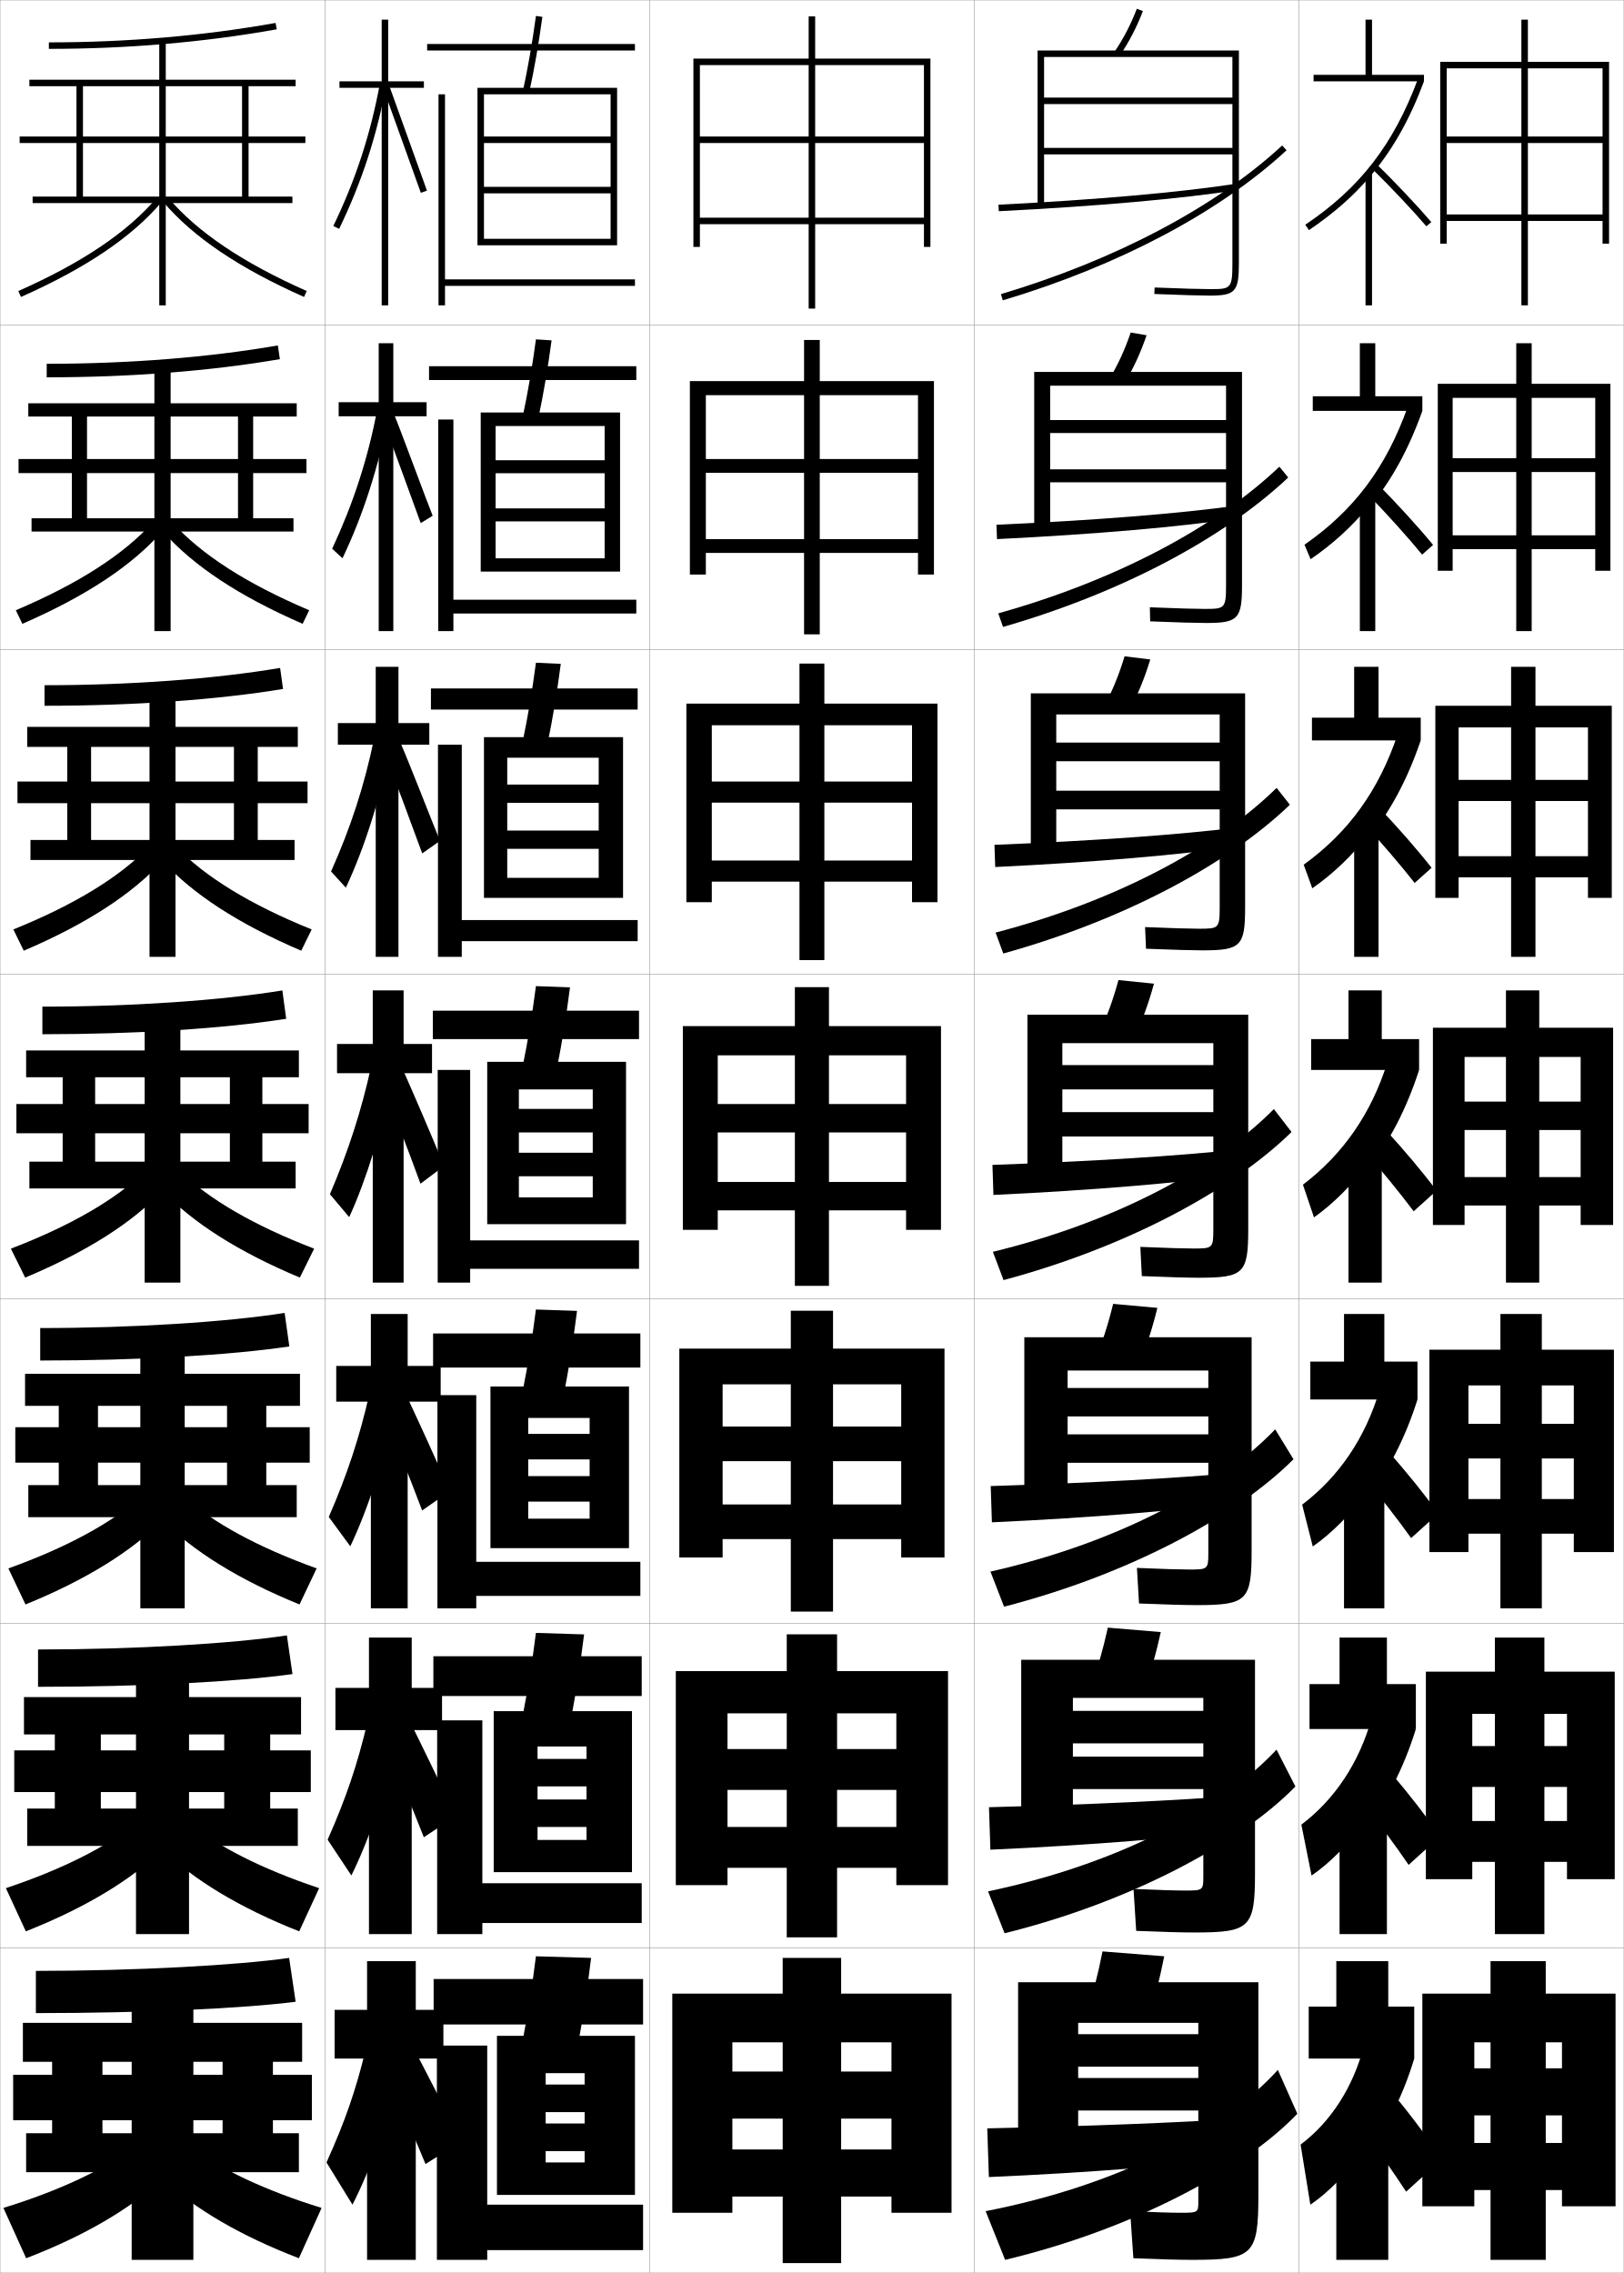
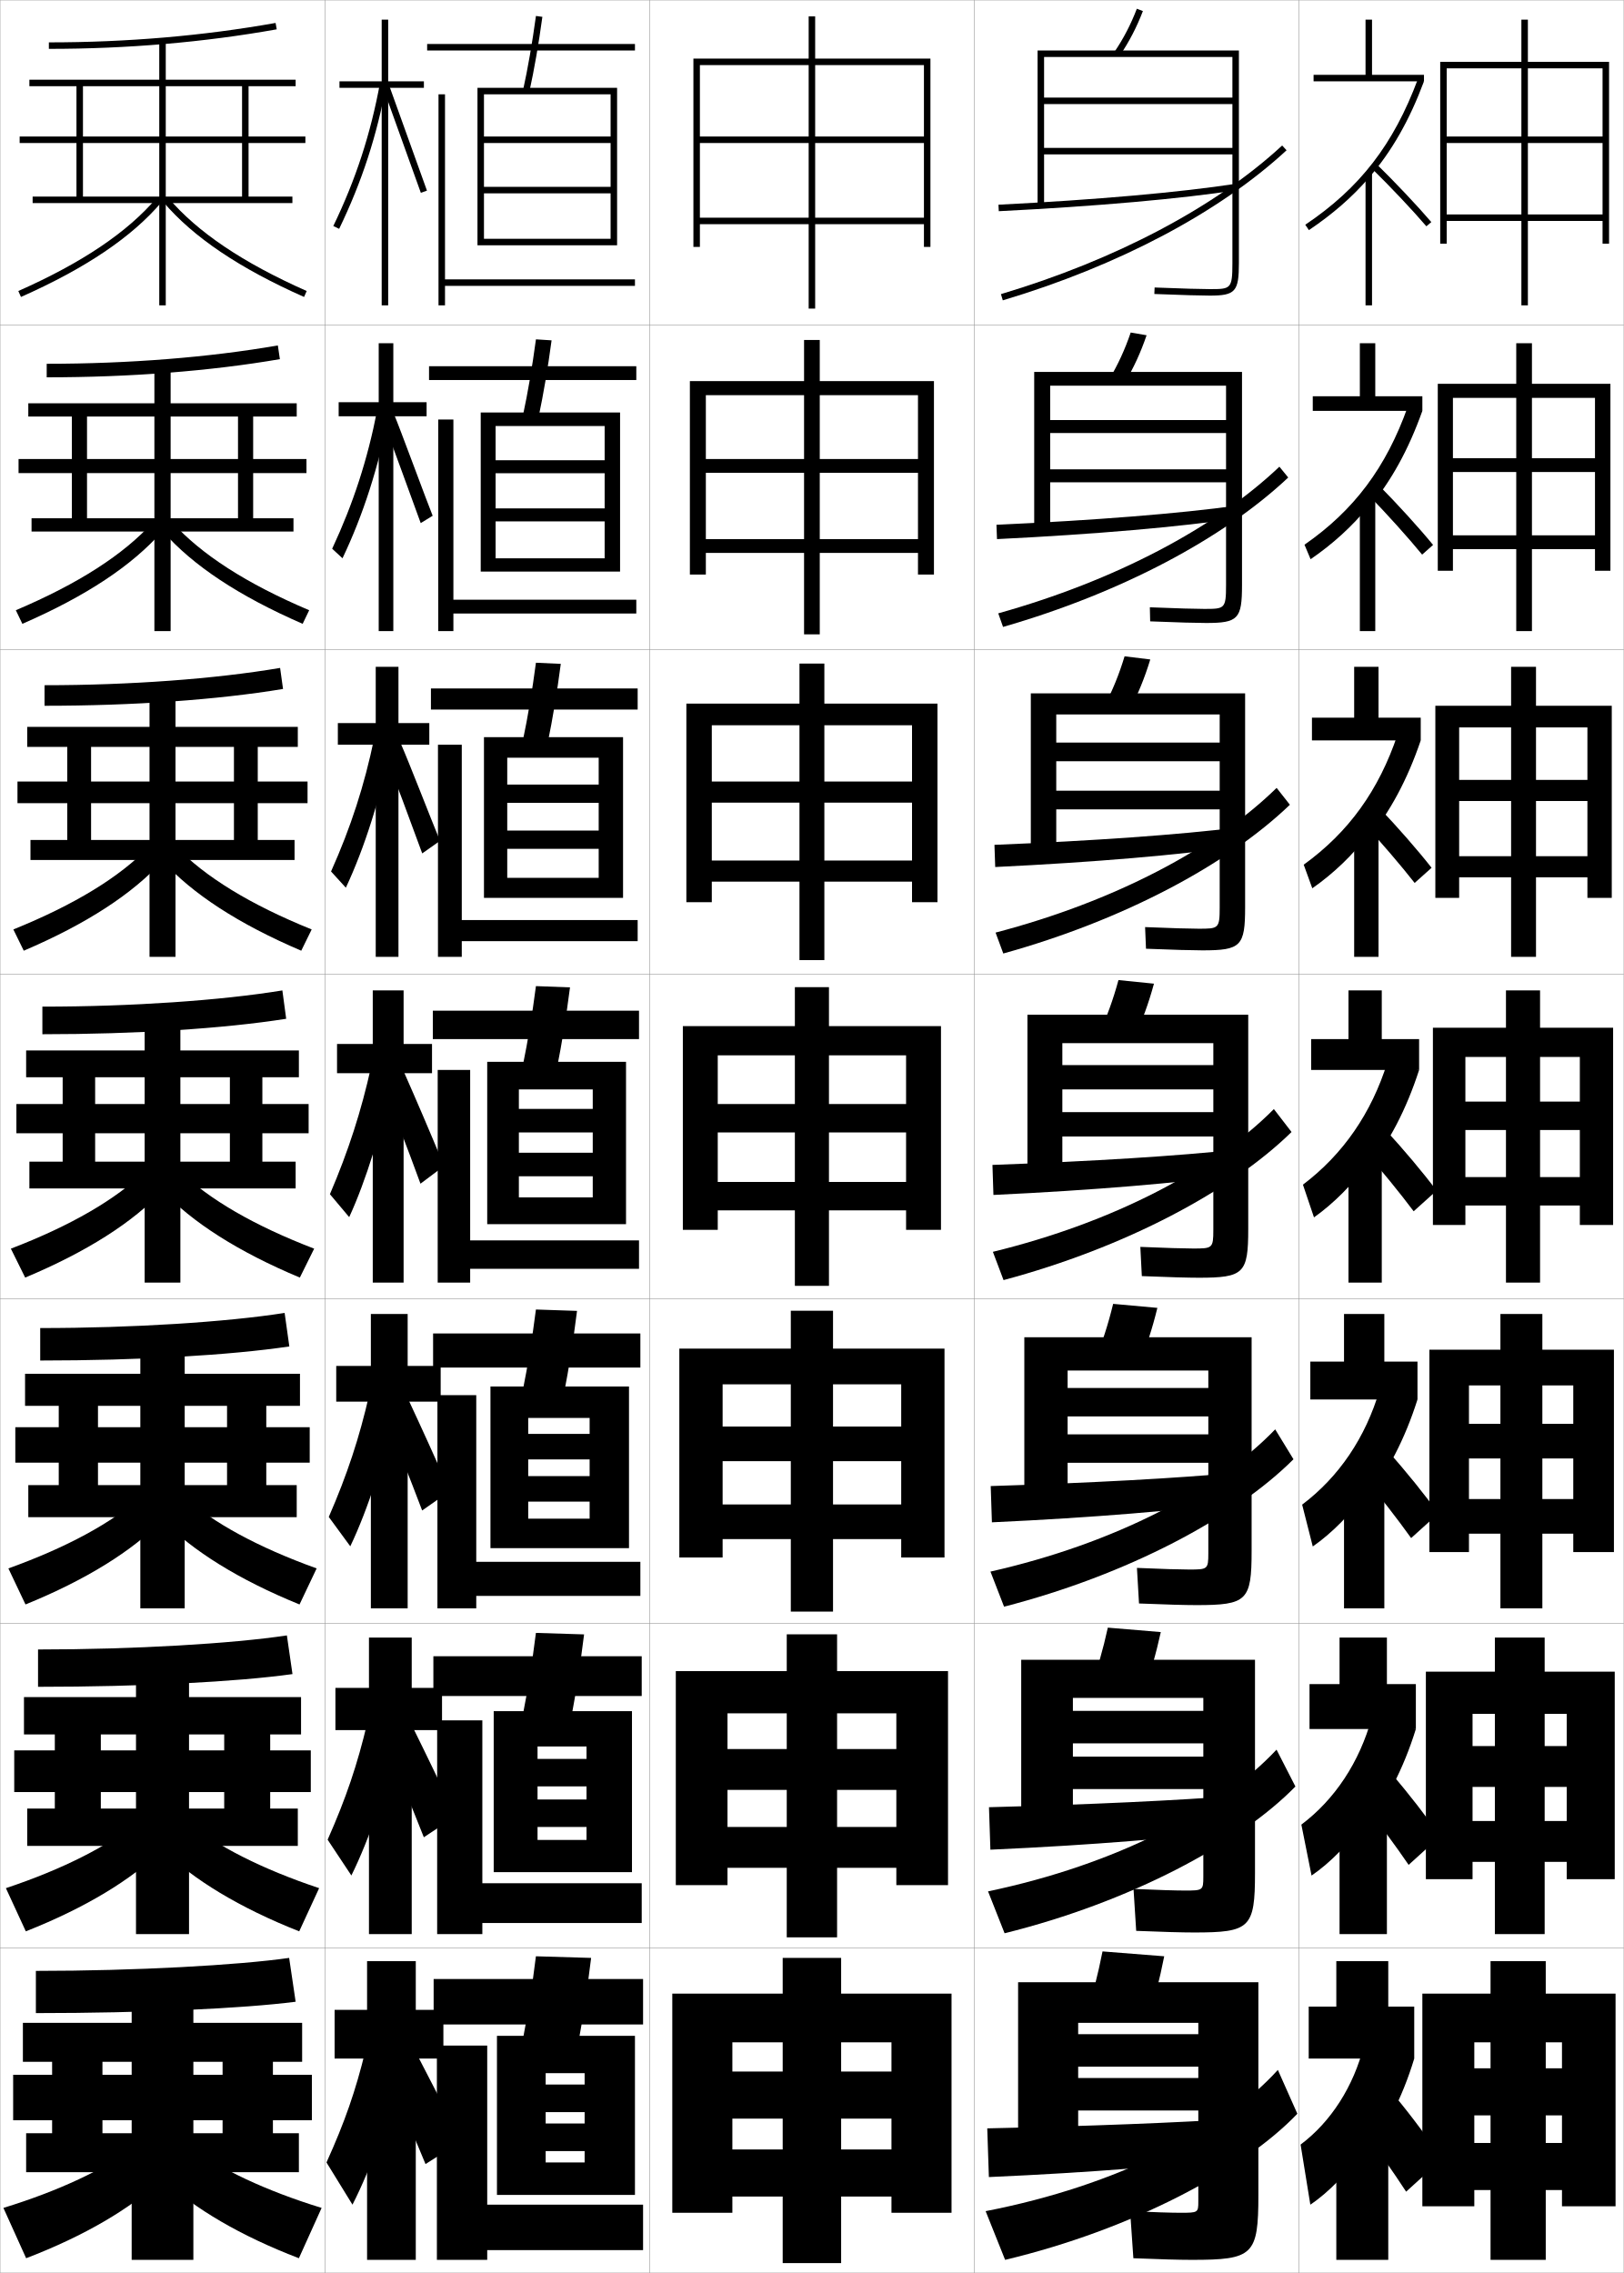
<svg xmlns="http://www.w3.org/2000/svg" width="500.1" height="700.1" viewBox="0 0 500.1 700.1" overflow="visible" enable-background="new 0 0 500.1 700.1" xml:space="preserve">
  <g id="glyphs">
    <g>
      <rect x="0.05" y="0.05" fill="none" stroke="#999999" stroke-width="0.1" width="100" height="100" />
      <rect x="0.05" y="100.05" fill="none" stroke="#999999" stroke-width="0.1" width="100" height="100" />
      <rect x="0.05" y="200.05" fill="none" stroke="#999999" stroke-width="0.1" width="100" height="100" />
      <rect x="0.05" y="300.05" fill="none" stroke="#999999" stroke-width="0.1" width="100" height="100" />
      <rect x="0.05" y="400.05" fill="none" stroke="#999999" stroke-width="0.1" width="100" height="100" />
      <rect x="0.05" y="500.05" fill="none" stroke="#999999" stroke-width="0.1" width="100" height="100" />
      <rect x="0.05" y="600.05" fill="none" stroke="#999999" stroke-width="0.1" width="100" height="100" />
      <rect x="100.05" y="0.05" fill="none" stroke="#999999" stroke-width="0.1" width="100" height="100" />
      <rect x="100.05" y="100.05" fill="none" stroke="#999999" stroke-width="0.1" width="100" height="100" />
      <rect x="100.05" y="200.05" fill="none" stroke="#999999" stroke-width="0.1" width="100" height="100" />
      <rect x="100.05" y="300.05" fill="none" stroke="#999999" stroke-width="0.1" width="100" height="100" />
      <rect x="100.05" y="400.05" fill="none" stroke="#999999" stroke-width="0.1" width="100" height="100" />
      <rect x="100.05" y="500.05" fill="none" stroke="#999999" stroke-width="0.1" width="100" height="100" />
      <rect x="100.05" y="600.05" fill="none" stroke="#999999" stroke-width="0.1" width="100" height="100" />
      <rect x="200.05" y="0.05" fill="none" stroke="#999999" stroke-width="0.1" width="100" height="100" />
      <rect x="200.05" y="100.05" fill="none" stroke="#999999" stroke-width="0.1" width="100" height="100" />
      <rect x="200.05" y="200.05" fill="none" stroke="#999999" stroke-width="0.1" width="100" height="100" />
      <rect x="200.05" y="300.05" fill="none" stroke="#999999" stroke-width="0.1" width="100" height="100" />
      <rect x="200.05" y="400.05" fill="none" stroke="#999999" stroke-width="0.1" width="100" height="100" />
      <rect x="200.05" y="500.05" fill="none" stroke="#999999" stroke-width="0.1" width="100" height="100" />
      <rect x="200.05" y="600.05" fill="none" stroke="#999999" stroke-width="0.1" width="100" height="100" />
      <rect x="300.05" y="0.05" fill="none" stroke="#999999" stroke-width="0.1" width="100" height="100" />
      <rect x="300.05" y="100.05" fill="none" stroke="#999999" stroke-width="0.1" width="100" height="100" />
      <rect x="300.05" y="200.05" fill="none" stroke="#999999" stroke-width="0.1" width="100" height="100" />
      <rect x="300.05" y="300.05" fill="none" stroke="#999999" stroke-width="0.1" width="100" height="100" />
      <rect x="300.05" y="400.05" fill="none" stroke="#999999" stroke-width="0.1" width="100" height="100" />
      <rect x="300.05" y="500.05" fill="none" stroke="#999999" stroke-width="0.1" width="100" height="100" />
      <rect x="300.05" y="600.05" fill="none" stroke="#999999" stroke-width="0.1" width="100" height="100" />
      <rect x="400.05" y="0.05" fill="none" stroke="#999999" stroke-width="0.1" width="100" height="100" />
      <rect x="400.05" y="100.05" fill="none" stroke="#999999" stroke-width="0.1" width="100" height="100" />
      <rect x="400.05" y="200.05" fill="none" stroke="#999999" stroke-width="0.1" width="100" height="100" />
      <rect x="400.05" y="300.05" fill="none" stroke="#999999" stroke-width="0.1" width="100" height="100" />
      <rect x="400.05" y="400.05" fill="none" stroke="#999999" stroke-width="0.1" width="100" height="100" />
      <rect x="400.05" y="500.05" fill="none" stroke="#999999" stroke-width="0.1" width="100" height="100" />
      <rect x="400.05" y="600.05" fill="none" stroke="#999999" stroke-width="0.1" width="100" height="100" />
    </g>
    <g>
      <polygon points="213.55,18.05 213.55,76.05 215.55,76.05 215.55,20.05       284.55,20.05 284.55,42.05 251.05,42.05 251.05,5.05 249.05,5.05       249.05,42.05 215.55,42.05 215.55,44.05 249.05,44.05 249.05,95.05       251.05,95.05 251.05,44.05 284.55,44.05 284.55,67.05 215.55,67.05       215.55,69.05 284.55,69.05 284.55,76.05 286.55,76.05 286.55,18.05 " />
      <polygon points="212.466,117.383 212.466,176.966 217.383,176.966 217.383,121.716       282.717,121.716 282.717,141.383 252.466,141.383 252.466,104.716 247.633,104.716       247.633,141.383 217.383,141.383 217.383,145.633 247.633,145.633 247.633,195.383       252.466,195.383 252.466,145.633 282.717,145.633 282.717,166.049 217.383,166.049       217.383,170.3 282.717,170.3 282.717,176.966 287.633,176.966 287.633,117.383 " />
      <polygon points="211.383,216.716 211.383,277.883 219.217,277.883 219.217,223.383       280.883,223.383 280.883,240.716 253.883,240.716 253.883,204.383 246.216,204.383       246.216,240.716 219.217,240.716 219.217,247.217 246.216,247.217 246.216,295.716       253.883,295.716 253.883,247.217 280.883,247.217 280.883,265.05 219.217,265.05       219.217,271.55 280.883,271.55 280.883,277.883 288.717,277.883 288.717,216.716 " />
      <polygon points="210.3,316.05 210.3,378.8 221.05,378.8 221.05,325.05       279.05,325.05 279.05,340.05 255.3,340.05 255.3,304.05 244.8,304.05       244.8,340.05 221.05,340.05 221.05,348.8 244.8,348.8 244.8,396.05       255.3,396.05 255.3,348.8 279.05,348.8 279.05,364.05 221.05,364.05       221.05,372.8 279.05,372.8 279.05,378.8 289.8,378.8 289.8,316.05 " />
      <polygon points="209.216,415.383 209.216,479.716 222.549,479.716 222.549,426.383       277.55,426.383 277.55,439.383 256.55,439.383 256.55,403.716 243.55,403.716       243.55,439.383 222.549,439.383 222.549,450.05 243.55,450.05 243.55,496.383       256.55,496.383 256.55,450.05 277.55,450.05 277.55,463.383 222.549,463.383       222.549,474.05 277.55,474.05 277.55,479.716 290.883,479.716 290.883,415.383 " />
      <polygon points="208.133,514.717 208.133,580.633 224.05,580.633 224.05,527.717       276.05,527.717 276.05,538.717 257.8,538.717 257.8,503.383 242.3,503.383       242.3,538.717 224.05,538.717 224.05,551.3 242.3,551.3 242.3,596.717       257.8,596.717 257.8,551.3 276.05,551.3 276.05,562.717 224.05,562.717       224.05,575.3 276.05,575.3 276.05,580.633 291.967,580.633 291.967,514.717 " />
      <polygon points="207.05,614.05 207.05,681.55 225.55,681.55 225.55,629.05       274.55,629.05 274.55,638.05 259.05,638.05 259.05,603.05 241.05,603.05       241.05,638.05 225.55,638.05 225.55,652.55 241.05,652.55 241.05,697.05       259.05,697.05 259.05,652.55 274.55,652.55 274.55,662.05 225.55,662.05       225.55,676.55 274.55,676.55 274.55,681.55 293.05,681.55 293.05,614.05 " />
    </g>
    <g>
      <path d="M15.05,13.05v2c24.211,0,47.821-2.023,70.176-6.016l-0.352-1.969      C62.636,11.036,39.144,13.05,15.05,13.05z" />
      <polygon points="74.55,26.55 74.55,60.55 76.55,60.55 76.55,26.55       91.05,26.55 91.05,24.55 9.05,24.55 9.05,26.55 23.55,26.55       23.55,42.05 6.05,42.05 6.05,44.05 23.55,44.05 23.55,60.55       10.05,60.55 10.05,62.55 90.05,62.55 90.05,60.55 25.55,60.55       25.55,44.05 49.05,44.05 49.05,94.05 51.05,94.05 51.05,44.05       94.05,44.05 94.05,42.05 51.05,42.05 51.05,12.55 49.05,12.55       49.05,42.05 25.55,42.05 25.55,26.55 " />
      <path d="M5.644,89.636l0.812,1.828C26.438,82.597,40.619,73.022,49.812,62.197      l-1.523-1.295C39.294,71.494,25.345,80.893,5.644,89.636z" />
      <path d="M50.288,62.197c9.192,10.825,23.374,20.399,43.355,29.267l0.812-1.828      c-19.701-8.743-33.65-18.142-42.645-28.733L50.288,62.197z" />
    </g>
    <g>
      <g>
        <path d="M14.383,112.049v4.167c25.743,0,50.498-1.924,71.813-5.596l-0.626-4.224       C64.417,110.08,39.587,112.049,14.383,112.049z" />
        <polygon points="90.383,163.716 90.383,159.633 26.799,159.633 26.799,145.716        47.55,145.716 47.55,194.383 52.549,194.383 52.549,145.716 94.383,145.716        94.383,141.383 52.549,141.383 52.549,113.05 47.55,113.05 47.55,141.383        26.799,141.383 26.799,128.299 73.3,128.299 73.3,159.633 77.966,159.633        77.966,128.299 91.383,128.299 91.383,124.216 8.716,124.216 8.716,128.299        22.133,128.299 22.133,141.383 5.716,141.383 5.716,145.716 22.133,145.716        22.133,159.633 9.716,159.633 9.716,163.716 " />
        <path d="M4.877,187.956l2.012,4.188c19.688-8.578,33.836-17.983,43.047-28.473       l-2.855-2.827C38.101,170.791,24.197,179.753,4.877,187.956z" />
        <path d="M53.019,160.845c8.979,9.946,22.883,18.908,42.203,27.111l-2.011,4.188       c-19.688-8.578-33.837-17.983-43.047-28.473L53.019,160.845z" />
      </g>
      <g>
        <path d="M13.716,211.05v6.333c27.276,0,53.175-1.825,73.451-5.177l-0.901-6.479       C66.198,209.124,40.032,211.05,13.716,211.05z" />
        <polygon points="90.716,264.883 90.716,258.717 28.05,258.717 28.05,247.383        46.05,247.383 46.05,294.716 54.05,294.716 54.05,247.383 94.716,247.383        94.716,240.716 54.05,240.716 54.05,213.55 46.05,213.55 46.05,240.716        28.05,240.716 28.05,230.05 72.05,230.05 72.05,258.717 79.383,258.717        79.383,230.05 91.716,230.05 91.716,223.883 8.383,223.883 8.383,230.05        20.716,230.05 20.716,240.716 5.383,240.716 5.383,247.383 20.716,247.383        20.716,258.717 9.383,258.717 9.383,264.883 " />
        <path d="M4.111,286.275l3.211,6.549c19.394-8.288,33.51-17.524,42.738-27.679       l-4.187-4.358C36.908,270.087,23.051,278.614,4.111,286.275z" />
        <path d="M54.226,260.787c8.965,9.3,22.822,17.827,41.762,25.488l-3.211,6.549       c-19.394-8.288-33.51-17.524-42.737-27.679L54.226,260.787z" />
      </g>
      <g>
        <path d="M13.05,310.05v8.5c28.809,0,55.852-1.726,75.088-4.758l-1.176-8.734       C67.979,308.168,40.477,310.05,13.05,310.05z" />
        <polygon points="91.05,366.05 91.05,357.8 29.3,357.8 29.3,349.05        44.55,349.05 44.55,395.05 55.55,395.05 55.55,349.05 95.05,349.05        95.05,340.05 55.55,340.05 55.55,314.05 44.55,314.05 44.55,340.05        29.3,340.05 29.3,331.8 70.8,331.8 70.8,357.8 80.8,357.8        80.8,331.8 92.05,331.8 92.05,323.55 8.05,323.55 8.05,331.8        19.3,331.8 19.3,340.05 5.05,340.05 5.05,349.05 19.3,349.05        19.3,357.8 9.05,357.8 9.05,366.05 " />
        <path d="M3.345,384.595l4.41,8.91c19.1-7.998,33.184-17.066,42.429-26.885       l-5.518-5.891C35.716,369.384,21.904,377.475,3.345,384.595z" />
        <path d="M55.434,360.729c8.95,8.654,22.762,16.745,41.321,23.865l-4.41,8.91       c-19.1-7.998-33.184-17.066-42.429-26.885L55.434,360.729z" />
      </g>
      <g>
        <path d="M12.383,409.05v10c30.34,0,58.528-1.626,76.725-4.338l-1.45-10.324       C69.761,407.212,40.92,409.05,12.383,409.05z" />
        <polygon points="91.383,467.3 91.383,457.425 30.175,457.425 30.175,450.509        43.217,450.509 43.217,495.384 56.883,495.384 56.883,450.509 95.383,450.509        95.383,439.591 56.883,439.591 56.883,414.55 43.217,414.55 43.217,439.591        30.175,439.591 30.175,433.009 69.925,433.009 69.925,457.425 82.008,457.425        82.008,433.009 92.383,433.009 92.383,423.134 7.717,423.134 7.717,433.009        18.092,433.009 18.092,439.591 4.717,439.591 4.717,450.509 18.092,450.509        18.092,457.425 8.717,457.425 8.717,467.3 " />
        <path d="M2.58,483.079l5.273,11.107c18.805-7.657,32.856-16.503,42.119-25.924       l-6.512-7.26C34.525,468.95,20.76,476.552,2.58,483.079z" />
        <path d="M56.639,461.003c8.935,7.947,22.701,15.549,40.88,22.076l-5.273,11.107       c-18.805-7.657-32.857-16.503-42.12-25.924L56.639,461.003z" />
      </g>
      <g>
        <path d="M11.717,508.05v11.5c31.872,0,61.204-1.526,78.362-3.919L88.354,503.719       C71.542,506.257,41.364,508.05,11.717,508.05z" />
        <polygon points="91.717,568.55 91.717,557.05 31.05,557.05 31.05,551.967        41.883,551.967 41.883,595.717 58.216,595.717 58.216,551.967 95.716,551.967        95.716,539.133 58.216,539.133 58.216,515.05 41.883,515.05 41.883,539.133        31.05,539.133 31.05,534.217 69.05,534.217 69.05,557.05 83.216,557.05        83.216,534.217 92.716,534.217 92.716,522.717 7.383,522.717 7.383,534.217        16.883,534.217 16.883,539.133 4.383,539.133 4.383,551.967 16.883,551.967        16.883,557.05 8.383,557.05 8.383,568.55 " />
        <path d="M1.815,581.564l6.137,13.304c18.51-7.316,32.529-15.939,41.81-24.962       l-7.506-8.63C33.335,568.517,19.615,575.628,1.815,581.564z" />
        <path d="M57.845,561.276c8.919,7.24,22.64,14.352,40.44,20.288l-6.136,13.304       c-18.511-7.316-32.53-15.939-41.81-24.962L57.845,561.276z" />
      </g>
    </g>
    <g>
      <path d="M89.05,603.05c-15.728,2.251-47.242,4-78,4v13c33.404,0,63.88-1.427,80-3.5      L89.05,603.05z" />
      <polygon points="92.05,669.05 92.05,657.05 31.55,657.05 31.55,653.05       40.55,653.05 40.55,696.05 59.55,696.05 59.55,653.05 96.05,653.05       96.05,639.05 59.55,639.05 59.55,615.55 40.55,615.55 40.55,639.05       31.55,639.05 31.55,635.05 68.55,635.05 68.55,657.05 84.05,657.05       84.05,635.05 93.05,635.05 93.05,623.05 7.05,623.05 7.05,635.05       16.05,635.05 16.05,639.05 4.05,639.05 4.05,653.05 16.05,653.05       16.05,657.05 8.05,657.05 8.05,669.05 " />
      <path d="M41.05,661.55c-8.904,6.533-22.58,13.154-40,18.5l7,15.5      c18.216-6.976,32.202-15.376,41.5-24L41.05,661.55z" />
      <path d="M59.05,661.55c8.904,6.533,22.58,13.154,40,18.5l-7,15.5      c-18.216-6.976-32.202-15.376-41.5-24L59.05,661.55z" />
    </g>
    <g>
      <polygon points="130.55,25.05 119.55,25.05 119.55,6.05 117.55,6.05       117.55,25.05 104.55,25.05 104.55,27.05 117.55,27.05 117.55,94.05       119.55,94.05 119.55,27.05 130.55,27.05 " />
      <path d="M102.649,69.614l1.801,0.871c7.014-14.52,11.648-28.74,14.583-44.756      l-1.967-0.359C114.164,41.203,109.583,55.263,102.649,69.614z" />
      <polygon points="118.11,27.392 129.607,59.384 131.492,58.716 119.989,26.708 " />
    </g>
    <g>
      <polygon points="104.3,123.883 104.3,128.216 116.633,128.216 116.633,194.383       121.133,194.383 121.133,128.216 131.383,128.216 131.383,123.883 121.133,123.883       121.133,105.716 116.633,105.716 116.633,123.883 " />
      <path d="M102.301,169.016l3.18,2.936c6.37-13.354,11.18-28.297,14.261-44.474      l-3.595-1.081C113.191,141.56,108.828,154.996,102.301,169.016z" />
      <path d="M117.966,129.543c1.333,3.295,10.217,27.781,11.604,31.575l3.681-2.263      c-1.456-3.522-10.479-28.02-11.835-31.09L117.966,129.543z" />
    </g>
    <g>
      <polygon points="104.05,222.716 104.05,229.383 115.716,229.383 115.716,294.716       122.717,294.716 122.717,229.383 132.216,229.383 132.216,222.716 122.717,222.716       122.717,205.383 115.716,205.383 115.716,222.716 " />
      <path d="M101.954,268.418l4.559,5.001c5.726-12.19,10.711-27.854,13.939-44.191      l-5.223-1.802C112.219,241.918,108.073,254.729,101.954,268.418z" />
      <path d="M118.323,231.694c2.665,6.591,8.937,23.57,11.711,31.158l5.477-3.859      c-2.912-7.044-9.456-24.031-12.168-30.172L118.323,231.694z" />
    </g>
    <g>
      <polygon points="103.8,321.55 103.8,330.55 114.8,330.55 114.8,395.05       124.3,395.05 124.3,330.55 133.05,330.55 133.05,321.55 124.3,321.55       124.3,305.05 114.8,305.05 114.8,321.55 " />
      <path d="M114.31,328.454c-3.062,13.821-6.992,26.009-12.704,39.366l5.938,7.066      c5.082-11.025,10.242-27.41,13.617-43.909L114.31,328.454z" />
      <path d="M117.679,333.846c3.998,9.887,7.656,19.359,11.818,30.741l7.273-5.454      c-4.367-10.566-8.432-20.043-12.501-29.254L117.679,333.846z" />
    </g>
    <g>
      <g>
        <polygon points="103.55,420.717 103.55,431.717 114.216,431.717 114.216,495.383        125.549,495.383 125.549,431.717 135.716,431.717 135.716,420.717 125.549,420.717        125.549,404.717 114.216,404.717 114.216,420.717 " />
        <path d="M113.723,429.485c-3.052,13.373-6.779,24.674-12.469,37.744l6.625,9.045       c5.338-11.136,10.829-27.879,14.078-43.772L113.723,429.485z" />
        <path d="M118.135,435.247c4.146,10.064,7.812,19.28,11.879,29.994l8.516-5.97       c-4.437-10.128-8.58-19.237-12.834-28.336L118.135,435.247z" />
      </g>
      <g>
        <polygon points="103.3,519.884 103.3,532.884 113.633,532.884 113.633,595.716        126.8,595.716 126.8,532.884 136.133,532.884 136.133,519.884 126.8,519.884        126.8,504.384 113.633,504.384 113.633,519.884 " />
        <path d="M113.136,530.518c-3.042,12.924-6.565,23.339-12.235,36.122l7.313,11.022       c5.595-11.245,11.416-28.348,14.539-43.636L113.136,530.518z" />
        <path d="M118.593,536.648c4.293,10.243,7.968,19.202,11.939,29.247l9.758-6.484       c-4.507-9.689-8.728-18.433-13.167-27.418L118.593,536.648z" />
      </g>
      <g>
        <polygon points="136.55,619.05 128.05,619.05 128.05,604.05 113.05,604.05        113.05,619.05 103.05,619.05 103.05,634.05 113.05,634.05 113.05,696.05        128.05,696.05 128.05,634.05 136.55,634.05 " />
        <path d="M112.55,631.55c-3.031,12.475-6.352,22.003-12,34.5l8,13       c5.852-11.355,12.002-28.816,15-43.5L112.55,631.55z" />
        <path d="M119.05,638.05c4.44,10.422,8.124,19.123,12,28.5l11-7       c-4.576-9.251-8.875-17.627-13.5-26.5L119.05,638.05z" />
      </g>
    </g>
    <g>
      <rect x="131.55" y="13.55" width="64" height="2" />
      <path d="M161.073,27.836l1.953,0.428c1.52-6.927,2.832-14.476,4.014-23.077      l-1.98-0.273C163.885,13.462,162.581,20.96,161.073,27.836z" />
      <polygon points="188.05,73.55 149.05,73.55 149.05,75.55 190.05,75.55       190.05,27.05 147.05,27.05 147.05,75.55 149.05,75.55 149.05,29.05       188.05,29.05 188.05,42.05 149.05,42.05 149.05,44.05 188.05,44.05       188.05,57.55 149.05,57.55 149.05,59.55 188.05,59.55 " />
      <polygon points="137.05,29.05 135.05,29.05 135.05,94.05 137.05,94.05       137.05,88.05 195.55,88.05 195.55,86.05 137.05,86.05 " />
    </g>
    <g>
      <g>
        <rect x="132.133" y="112.799" width="63.833" height="4.25" />
        <path d="M161.069,127.871l4.794,0.606c1.512-7.11,2.826-14.829,4.012-23.647       l-4.817-0.311C163.884,113.223,162.571,120.876,161.069,127.871z" />
        <polygon points="186.216,171.966 152.633,171.966 152.633,176.05 190.966,176.05        190.966,127.049 148.049,127.049 148.049,176.05 152.633,176.05 152.633,131.216        186.216,131.216 186.216,141.758 152.633,141.758 152.633,145.758 186.216,145.758        186.216,156.591 152.633,156.591 152.633,160.591 186.216,160.591 " />
        <polygon points="139.633,129.216 134.966,129.216 134.966,194.383 139.633,194.383        139.633,188.966 195.966,188.966 195.966,184.716 139.633,184.716 " />
      </g>
      <g>
        <rect x="132.716" y="212.05" width="63.667" height="6.5" />
        <path d="M161.065,227.907l7.635,0.786c1.505-7.293,2.82-15.182,4.009-24.218       L165.056,204.125C163.883,212.984,162.562,220.793,161.065,227.907z" />
        <polygon points="184.383,270.383 156.216,270.383 156.216,276.55 191.883,276.55        191.883,227.05 149.05,227.05 149.05,276.55 156.216,276.55 156.216,233.383        184.383,233.383 184.383,241.654 156.216,241.654 156.216,247.279 184.383,247.279        184.383,255.82 156.216,255.82 156.216,261.445 184.383,261.445 " />
        <polygon points="142.216,229.383 134.883,229.383 134.883,294.716 142.216,294.716        142.216,289.883 196.383,289.883 196.383,283.383 142.216,283.383 " />
      </g>
      <g>
        <rect x="133.3" y="311.3" width="63.5" height="8.75" />
        <path d="M161.062,327.942l10.477,0.965c1.498-7.477,2.814-15.535,4.007-24.789       l-10.49-0.387C163.883,312.746,162.552,320.71,161.062,327.942z" />
        <polygon points="182.55,368.8 159.8,368.8 159.8,377.05 192.8,377.05        192.8,327.05 150.05,327.05 150.05,377.05 159.8,377.05 159.8,335.55        182.55,335.55 182.55,341.55 159.8,341.55 159.8,348.8 182.55,348.8        182.55,355.05 159.8,355.05 159.8,362.3 182.55,362.3 " />
        <polygon points="144.8,329.55 134.8,329.55 134.8,395.05 144.8,395.05        144.8,390.8 196.8,390.8 196.8,382.05 144.8,382.05 " />
      </g>
      <g>
        <rect x="133.383" y="410.716" width="63.834" height="10.5" />
        <path d="M161.058,427.978l12.651,1.145c1.491-7.66,2.808-15.889,4.004-25.359       l-12.661-0.426C163.882,412.507,162.542,420.626,161.058,427.978z" />
        <polygon points="181.592,467.759 162.675,467.759 162.675,476.841 193.717,476.841        193.717,427.05 151.05,427.05 151.05,476.841 162.675,476.841 162.675,436.737        181.592,436.737 181.592,441.653 162.675,441.653 162.675,449.509 181.592,449.509        181.592,454.653 162.675,454.653 162.675,462.509 181.592,462.509 " />
        <polygon points="146.675,429.716 134.717,429.716 134.717,495.384 146.675,495.384        146.675,491.55 197.217,491.55 197.217,481.05 146.675,481.05 " />
      </g>
      <g>
        <rect x="133.466" y="510.133" width="64.167" height="12.25" />
        <path d="M161.054,528.014l14.826,1.322c1.484-7.843,2.802-16.24,4.002-25.93       l-14.831-0.463C163.881,512.269,162.532,520.543,161.054,528.014z" />
        <polygon points="180.633,566.717 165.55,566.717 165.55,576.633 194.633,576.633        194.633,527.05 152.05,527.05 152.05,576.633 165.55,576.633 165.55,537.925        180.633,537.925 180.633,541.758 165.55,541.758 165.55,550.217 180.633,550.217        180.633,554.258 165.55,554.258 165.55,562.717 180.633,562.717 " />
        <polygon points="148.55,529.883 134.633,529.883 134.633,595.717 148.55,595.717        148.55,592.3 197.633,592.3 197.633,580.05 148.55,580.05 " />
      </g>
    </g>
    <g>
      <rect x="133.55" y="609.55" width="64.5" height="14" />
      <path d="M161.05,628.05l17,1.5c1.478-8.025,2.796-16.593,4-26.5l-17-0.5      C163.881,612.03,162.521,620.459,161.05,628.05z" />
      <polygon points="180.05,666.05 168.05,666.05 168.05,676.05 195.55,676.05       195.55,627.05 153.05,627.05 153.05,676.05 168.05,676.05 168.05,638.55       180.05,638.55 180.05,642.05 168.05,642.05 168.05,650.55 180.05,650.55       180.05,654.05 168.05,654.05 168.05,662.55 180.05,662.55 " />
      <polygon points="150.05,630.05 134.55,630.05 134.55,696.05 150.05,696.05       150.05,693.05 198.05,693.05 198.05,679.05 150.05,679.05 " />
    </g>
    <g>
      <path d="M343.222,15.989l1.656,1.121c2.892-4.269,5.216-8.752,7.106-13.704      l-1.869-0.713C348.281,7.5,346.026,11.849,343.222,15.989z" />
      <path d="M379.55,81.05c0,8-0.528,8-7,8c-2.281,0-8.562-0.156-16.959-0.499l-0.082,1.998      c8.426,0.345,14.74,0.501,17.041,0.501c7.906,0,9-1.215,9-10v-65.5h-62v47.5h2v-45.5h58v12.5      h-58v2h58v13.5h-58v2h58V81.05z" />
      <path d="M307.5,63.052l0.1,1.997c30.023-1.502,56.162-3.813,73.603-6.511      l-0.305-1.977C363.522,59.248,337.456,61.553,307.5,63.052z" />
      <path d="M308.264,90.592l0.572,1.916c35.642-10.655,66.679-27.071,87.393-46.224      l-1.357-1.469C374.376,63.765,343.618,80.021,308.264,90.592z" />
    </g>
    <g>
      <g>
        <path d="M346.365,117.933c2.731-4.542,4.94-9.337,6.755-14.67l-4.891-0.844       c-1.768,5.211-3.919,9.895-6.578,14.33L346.365,117.933z" />
        <path d="M371.425,191.883c9.906,0,11.083-1.249,11.083-11.667v-65.667h-64v48.25h4.917       v-44h54.166v10.583h-54.166v4h54.166v11.167h-54.166v4h54.166v31.75       c0,7.242-0.45,7.25-6.749,7.25c-2.358,0-8.527-0.159-16.717-0.5l0.099,4.332       C362.615,191.726,368.864,191.883,371.425,191.883z" />
        <path d="M381.302,159.623l-0.338-3.897c-17.536,2.445-43.846,4.544-74.081,5.909       l0.167,4.414C337.338,164.567,363.704,162.264,381.302,159.623z" />
        <path d="M307.437,188.918l1.477,4.18c36.232-10.439,67.801-27.167,87.827-46.02       l-2.72-3.334C374.226,162.565,343.428,178.839,307.437,188.918z" />
      </g>
      <g>
        <path d="M347.853,218.757c2.571-4.815,4.666-9.923,6.403-15.637l-7.912-0.975       c-1.7,5.616-3.749,10.635-6.263,15.364L347.853,218.757z" />
        <path d="M370.3,292.716c11.906,0,13.166-1.283,13.166-13.333v-65.833h-66v49h7.834v-42.5       h50.333v8.667h-50.333v5.75h50.333v9.083h-50.333v5.75h50.333v30.25       c0,6.483-0.372,6.5-6.499,6.5c-2.436,0-8.492-0.162-16.474-0.5l0.278,6.666       C361.297,292.558,367.479,292.716,370.3,292.716z" />
        <path d="M381.401,260.708l-0.37-5.818c-17.698,2.205-44.251,4.097-74.765,5.327       L306.5,267.049C337.054,265.587,363.647,263.293,381.401,260.708z" />
        <path d="M306.609,287.245l2.381,6.443c36.824-10.224,68.924-27.262,88.263-45.816       l-4.083-5.199C374.075,261.366,343.237,277.656,306.609,287.245z" />
      </g>
      <g>
        <path d="M349.339,319.58c2.412-5.088,4.393-10.508,6.053-16.603l-10.934-1.105       c-1.633,6.021-3.578,11.374-5.947,16.397L349.339,319.58z" />
        <path d="M369.175,393.55c13.906,0,15.25-1.316,15.25-15v-66h-68v49.75h10.75v-41h46.5v6.75h-46.5v7.5h46.5v7       h-46.5v7.5h46.5v28.75c0,5.726-0.295,5.75-6.25,5.75c-2.511,0-8.457-0.164-16.229-0.5       l0.459,8.999C359.979,393.391,366.095,393.55,369.175,393.55z" />
        <path d="M381.501,361.794l-0.402-7.738c-17.86,1.964-44.655,3.649-75.449,4.745       l0.301,9.249C336.769,366.606,363.59,364.321,381.501,361.794z" />
        <path d="M305.782,385.571l3.285,8.708c37.416-10.009,70.047-27.358,88.697-45.612       l-5.445-7.064C373.925,360.167,343.048,376.474,305.782,385.571z" />
      </g>
      <g>
        <path d="M350.743,420.403c2.252-5.361,4.117-11.094,5.701-17.568l-13.623-1.236       c-1.564,6.425-3.407,12.113-5.631,17.432L350.743,420.403z" />
        <path d="M368.466,494.384c15.575,0,17-1.352,17-16.668v-65.832h-70v50.166h13.334v-39.916       h43.334v5.375h-43.334v8.75h43.334v5.541h-43.334v8.75h43.334v27.875c0,4.967-0.219,5-6,5       c-2.588,0-8.422-0.166-15.986-0.5l0.639,10.957       C359.077,494.224,365.126,494.384,368.466,494.384z" />
        <path d="M381.685,462.712l-0.436-9.158c-18.021,1.723-45.061,3.202-76.133,4.164       l0.367,11.166C336.567,467.46,363.616,465.183,381.685,462.712z" />
        <path d="M305.038,484.063l4.189,10.806c38.008-9.792,71.17-27.454,89.133-45.408       l-5.631-9.21C374.784,458.876,343.448,475.365,305.038,484.063z" />
      </g>
      <g>
        <path d="M352.146,521.227c2.092-5.634,3.844-11.679,5.351-18.534l-16.312-1.368       c-1.497,6.83-3.237,12.853-5.315,18.466L352.146,521.227z" />
        <path d="M367.758,595.217c17.243,0,18.75-1.385,18.75-18.334v-65.666h-72v50.583h15.917       v-38.833h40.167v4h-40.167v10h40.167v4.083h-40.167v10h40.167v27       c0,4.209-0.141,4.25-5.75,4.25c-2.664,0-8.387-0.169-15.743-0.5l0.819,12.916       C358.175,595.056,364.158,595.217,367.758,595.217z" />
        <path d="M381.867,563.631l-0.468-10.579c-18.184,1.482-45.465,2.755-76.816,3.582       l0.434,13.083C336.365,568.312,363.642,566.045,381.867,563.631z" />
        <path d="M304.294,582.557l5.095,12.902c38.598-9.576,72.291-27.549,89.566-45.204       l-5.815-11.354C375.645,557.586,343.849,574.257,304.294,582.557z" />
      </g>
    </g>
    <g>
      <path d="M353.55,622.05c1.933-5.907,3.57-12.265,5-19.5l-19-1.5      c-1.43,7.235-3.067,13.593-5,19.5L353.55,622.05z" />
      <path d="M367.05,696.05c18.911,0,20.5-1.419,20.5-20v-65.5h-74v51h18.5v-38.5h37v3.5h-37v10h37v3.5h-37v10h37      v28c0,3.451-0.062,3.5-5.5,3.5c-2.74,0-8.352-0.172-15.5-0.5l1,14.5      C357.272,695.889,363.19,696.05,367.05,696.05z" />
      <path d="M382.05,664.55l-0.5-12c-18.346,1.241-45.869,2.308-77.5,3l0.5,15      C336.163,669.166,363.668,666.907,382.05,664.55z" />
      <path d="M303.55,681.05l6,15c39.188-9.36,73.413-27.644,90-45l-6-13.5      C376.505,656.296,344.249,673.149,303.55,681.05z" />
    </g>
    <g>
      <polygon points="435.55,634.05 435.55,618.05 427.55,618.05 427.55,604.05       411.55,604.05 411.55,618.05 403.05,618.05 403.05,634.05 " />
      <path d="M419.05,666.05c7.199-8.902,12.819-19.792,16.5-32l-15.5-4      c-3.187,12.621-10.169,23.501-19.5,30.5l3,18.5c5.569-3.694,11.885-10.22,15.5-16V666.05      z" />
      <path d="M419.05,655.05c4.666,6.241,10.233,14.201,14,20l11-10      c-3.865-5.933-9.404-13.398-14.5-19.5L419.05,655.05z" />
      <rect x="411.55" y="655.05" width="16" height="41" />
    </g>
    <g>
      <g>
        <polygon points="427.133,518.716 427.133,504.383 412.55,504.383 412.55,518.716        403.3,518.716 403.3,532.55 436.05,532.55 436.05,518.716 " />
        <path d="M419.689,564.175c7.091-8.789,12.607-19.465,16.36-31.625l-13.591-3.45       c-3.759,13.633-11.321,25.107-21.669,32.896l3.136,15.692       c5.76-3.916,11.948-10.269,15.764-16.119V564.175z" />
        <path d="M419.333,554.737c4.856,6.148,10.631,13.983,14.49,19.656l9.687-8.785       c-3.947-5.792-9.706-13.224-14.927-19.261L419.333,554.737z" />
        <rect x="412.55" y="554.716" width="14.583" height="41" />
      </g>
      <g>
        <polygon points="426.341,419.383 426.341,404.716 413.925,404.716 413.925,419.383        403.55,419.383 403.55,431.05 436.55,431.05 436.55,419.383 " />
        <path d="M420.329,462.301c6.982-8.677,12.395-19.139,16.221-31.251l-11.682-2.899       c-4.331,14.644-12.473,26.713-23.838,35.29l3.271,12.886       c5.95-4.139,12.012-10.317,16.027-16.239V462.301z" />
        <path d="M419.616,454.426c5.047,6.055,11.028,13.765,14.98,19.312l8.373-7.57       c-4.029-5.651-10.008-13.049-15.354-19.021L419.616,454.426z" />
        <rect x="413.925" y="454.383" width="12.416" height="41" />
      </g>
      <g>
        <polygon points="425.55,320.05 425.55,305.05 415.3,305.05 415.3,320.05        403.8,320.05 403.8,329.55 437.05,329.55 437.05,320.05 " />
        <path d="M420.97,360.427c6.873-8.564,12.182-18.812,16.08-30.877l-9.771-2.349       c-4.904,15.655-13.625,28.318-26.008,37.684l3.407,10.08       c6.141-4.361,12.076-10.366,16.292-16.359V360.427z" />
        <path d="M419.899,354.114c5.238,5.961,11.426,13.545,15.471,18.967l7.06-6.356       c-4.111-5.51-10.31-12.872-15.78-18.782L419.899,354.114z" />
        <rect x="415.3" y="354.05" width="10.25" height="41" />
      </g>
    </g>
    <g>
      <polygon points="424.55,221.05 424.55,205.383 417.05,205.383 417.05,221.05       404.05,221.05 404.05,228.049 437.55,228.049 437.55,221.05 " />
      <path d="M421.163,258.552c6.955-8.452,12.307-18.485,16.387-30.502l-7.14-1.798      c-5.771,17.154-15.044,30.069-28.899,40.078l2.644,7.274      c6.502-4.527,12.476-10.279,17.009-16.266V258.552z" />
      <path d="M419.716,253.331c5.429,5.868,11.823,13.327,15.961,18.623l5.213-4.671      c-4.193-5.368-10.611-12.696-16.207-18.543L419.716,253.331z" />
      <rect x="417.05" y="253.716" width="7.5" height="41" />
    </g>
    <g>
      <polygon points="423.55,122.05 423.55,105.717 418.8,105.717 418.8,122.05       404.3,122.05 404.3,126.55 438.05,126.55 438.05,122.05 " />
      <path d="M421.356,156.678c7.038-8.339,12.433-18.159,16.693-30.128l-4.507-1.248      c-6.641,18.652-16.463,31.82-31.791,42.473l1.879,4.467      c6.863-4.692,12.875-10.192,17.726-16.171V156.678z" />
      <path d="M421.533,152.548c5.619,5.775,12.22,13.108,16.45,18.279l3.366-2.986      c-4.275-5.227-10.912-12.521-16.634-18.304L421.533,152.548z" />
      <rect x="418.8" y="153.383" width="4.75" height="41" />
    </g>
    <g>
      <polygon points="422.55,23.05 422.55,6.05 420.55,6.05 420.55,23.05       404.55,23.05 404.55,25.05 438.55,25.05 438.55,23.05 " />
      <path d="M421.55,54.803c7.12-8.226,12.559-17.831,17-29.753l-1.875-0.697      c-7.508,20.151-17.881,33.57-34.683,44.867l1.115,1.66      C410.332,66.022,416.382,60.774,421.55,54.803L421.55,54.803z" />
      <path d="M422.351,51.765c5.809,5.682,12.616,12.89,16.939,17.936l1.52-1.301      c-4.357-5.086-11.214-12.346-17.061-18.064L422.351,51.765z" />
      <rect x="420.55" y="53.05" width="2" height="41" />
    </g>
    <polygon points="438.05,614.05 438.05,679.55 454.05,679.55 454.05,629.05      481.05,629.05 481.05,637.05 476.05,637.05 476.05,604.05 459.05,604.05      459.05,637.05 454.05,637.05 454.05,651.55 459.05,651.55 459.05,696.05      476.05,696.05 476.05,651.55 481.05,651.55 481.05,660.05 454.05,660.05      454.05,674.55 481.05,674.55 481.05,679.55 497.55,679.55 497.55,614.05 " />
    <polygon points="443.55,19.05 443.55,75.05 445.55,75.05 445.55,21.05      493.55,21.05 493.55,42.05 470.55,42.05 470.55,6.05 468.55,6.05      468.55,42.05 445.55,42.05 445.55,44.05 468.55,44.05 468.55,94.05      470.55,94.05 470.55,44.05 493.55,44.05 493.55,66.05 445.55,66.05      445.55,68.05 493.55,68.05 493.55,75.05 495.55,75.05 495.55,19.05 " />
    <g>
-       <polygon points="442.8,118.216 442.8,175.8 447.383,175.8 447.383,122.549       491.3,122.549 491.3,141.133 471.717,141.133 471.717,105.716 466.966,105.716       466.966,141.133 447.383,141.133 447.383,145.383 466.966,145.383 466.966,194.383       471.717,194.383 471.717,145.383 491.3,145.383 491.3,164.883 447.383,164.883       447.383,169.133 491.3,169.133 491.3,175.8 495.966,175.8 495.966,118.216 " />
-       <polygon points="442.05,217.383 442.05,276.55 449.216,276.55 449.216,224.05       489.05,224.05 489.05,240.216 472.884,240.216 472.884,205.383 465.383,205.383       465.383,240.216 449.216,240.216 449.216,246.716 465.383,246.716 465.383,294.716       472.884,294.716 472.884,246.716 489.05,246.716 489.05,263.716 449.216,263.716       449.216,270.217 489.05,270.217 489.05,276.55 496.383,276.55 496.383,217.383 " />
-       <polygon points="441.3,316.55 441.3,377.3 451.05,377.3 451.05,325.55       486.8,325.55 486.8,339.3 474.05,339.3 474.05,305.05 463.8,305.05       463.8,339.3 451.05,339.3 451.05,348.05 463.8,348.05 463.8,395.05       474.05,395.05 474.05,348.05 486.8,348.05 486.8,362.55 451.05,362.55       451.05,371.3 486.8,371.3 486.8,377.3 496.8,377.3 496.8,316.55 " />
-       <polygon points="440.216,415.716 440.216,478.05 452.237,478.05 452.237,426.716       484.696,426.716 484.696,438.55 474.841,438.55 474.841,404.716 462.091,404.716       462.091,438.55 452.237,438.55 452.237,449.216 462.091,449.216 462.091,495.383       474.841,495.383 474.841,449.216 484.696,449.216 484.696,461.716 452.237,461.716       452.237,472.383 484.696,472.383 484.696,478.05 497.05,478.05 497.05,415.716 " />
-       <polygon points="439.133,514.883 439.133,578.8 453.425,578.8 453.425,527.883       482.592,527.883 482.592,537.8 475.633,537.8 475.633,504.383 460.383,504.383       460.383,537.8 453.425,537.8 453.425,550.383 460.383,550.383 460.383,595.716       475.633,595.716 475.633,550.383 482.592,550.383 482.592,560.883 453.425,560.883       453.425,573.466 482.592,573.466 482.592,578.8 497.3,578.8 497.3,514.883 " />
+       <polygon points="442.8,118.216 442.8,175.8 447.466,175.8 447.466,122.549       491.217,122.549 491.217,141.133 471.8,141.133 471.8,105.716 466.966,105.716       466.966,141.133 447.466,141.133 447.466,145.383 466.966,145.383 466.966,194.383       471.8,194.383 471.8,145.383 491.217,145.383 491.217,164.883 447.466,164.883       447.466,169.133 491.217,169.133 491.217,175.8 495.966,175.8 495.966,118.216 " />
+       <polygon points="442.05,217.383 442.05,276.55 449.383,276.55 449.383,224.05       488.884,224.05 488.884,240.216 473.05,240.216 473.05,205.383 465.383,205.383       465.383,240.216 449.383,240.216 449.383,246.716 465.383,246.716 465.383,294.716       473.05,294.716 473.05,246.716 488.884,246.716 488.884,263.716 449.383,263.716       449.383,270.217 488.884,270.217 488.884,276.55 496.383,276.55 496.383,217.383 " />
+       <polygon points="441.3,316.55 441.3,377.3 451.3,377.3 451.3,325.55       486.55,325.55 486.55,339.3 474.3,339.3 474.3,305.05 463.8,305.05       463.8,339.3 451.3,339.3 451.3,348.05 463.8,348.05 463.8,395.05       474.3,395.05 474.3,348.05 486.55,348.05 486.55,362.55 451.3,362.55       451.3,371.3 486.55,371.3 486.55,377.3 496.8,377.3 496.8,316.55 " />
+       <polygon points="440.216,415.716 440.216,478.05 452.403,478.05 452.403,426.716       484.529,426.716 484.529,438.55 475.008,438.55 475.008,404.716 462.091,404.716       462.091,438.55 452.403,438.55 452.403,449.216 462.091,449.216 462.091,495.383       475.008,495.383 475.008,449.216 484.529,449.216 484.529,461.716 452.403,461.716       452.403,472.383 484.529,472.383 484.529,478.05 497.05,478.05 497.05,415.716 " />
+       <polygon points="439.133,514.883 439.133,578.8 453.508,578.8 453.508,527.883       482.509,527.883 482.509,537.8 475.716,537.8 475.716,504.383 460.383,504.383       460.383,537.8 453.508,537.8 453.508,550.383 460.383,550.383 460.383,595.716       475.716,595.716 475.716,550.383 482.509,550.383 482.509,560.883 453.508,560.883       453.508,573.466 482.509,573.466 482.509,578.8 497.3,578.8 497.3,514.883 " />
    </g>
  </g>
</svg>
